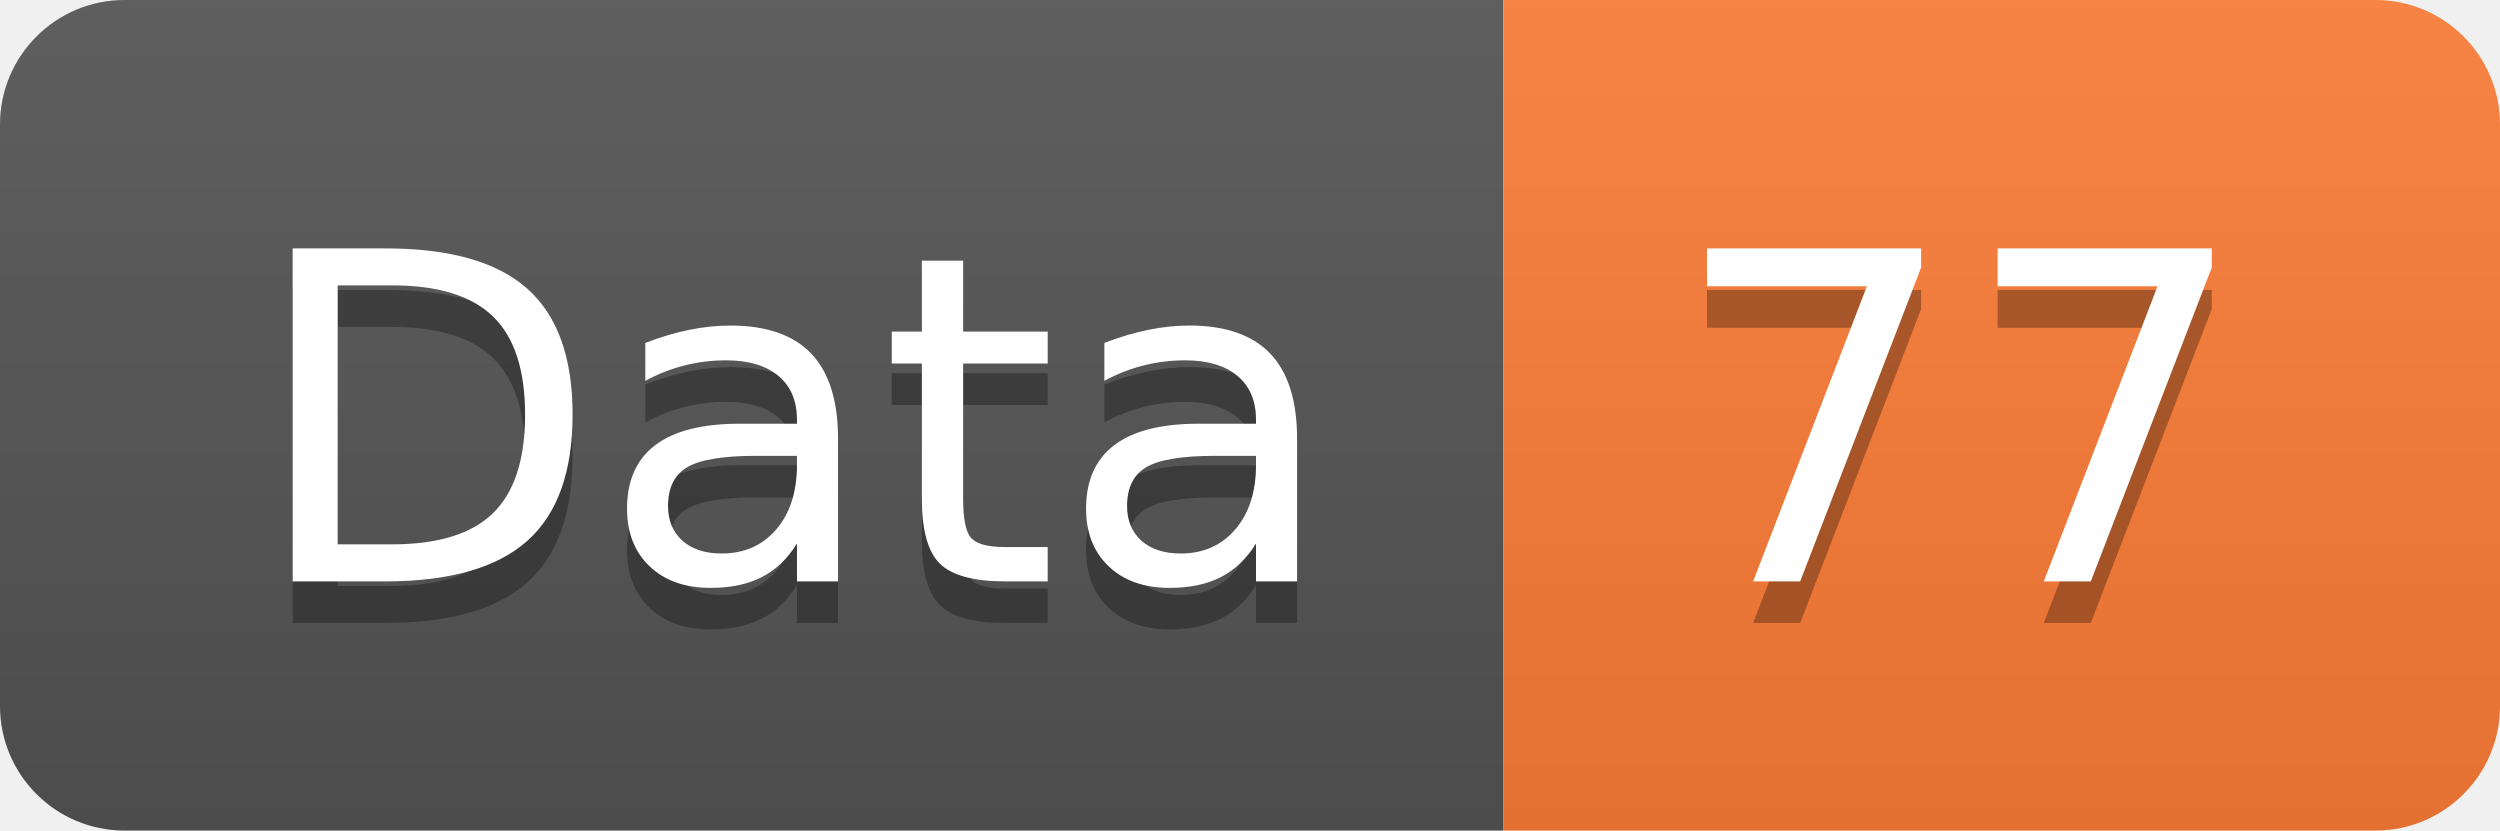
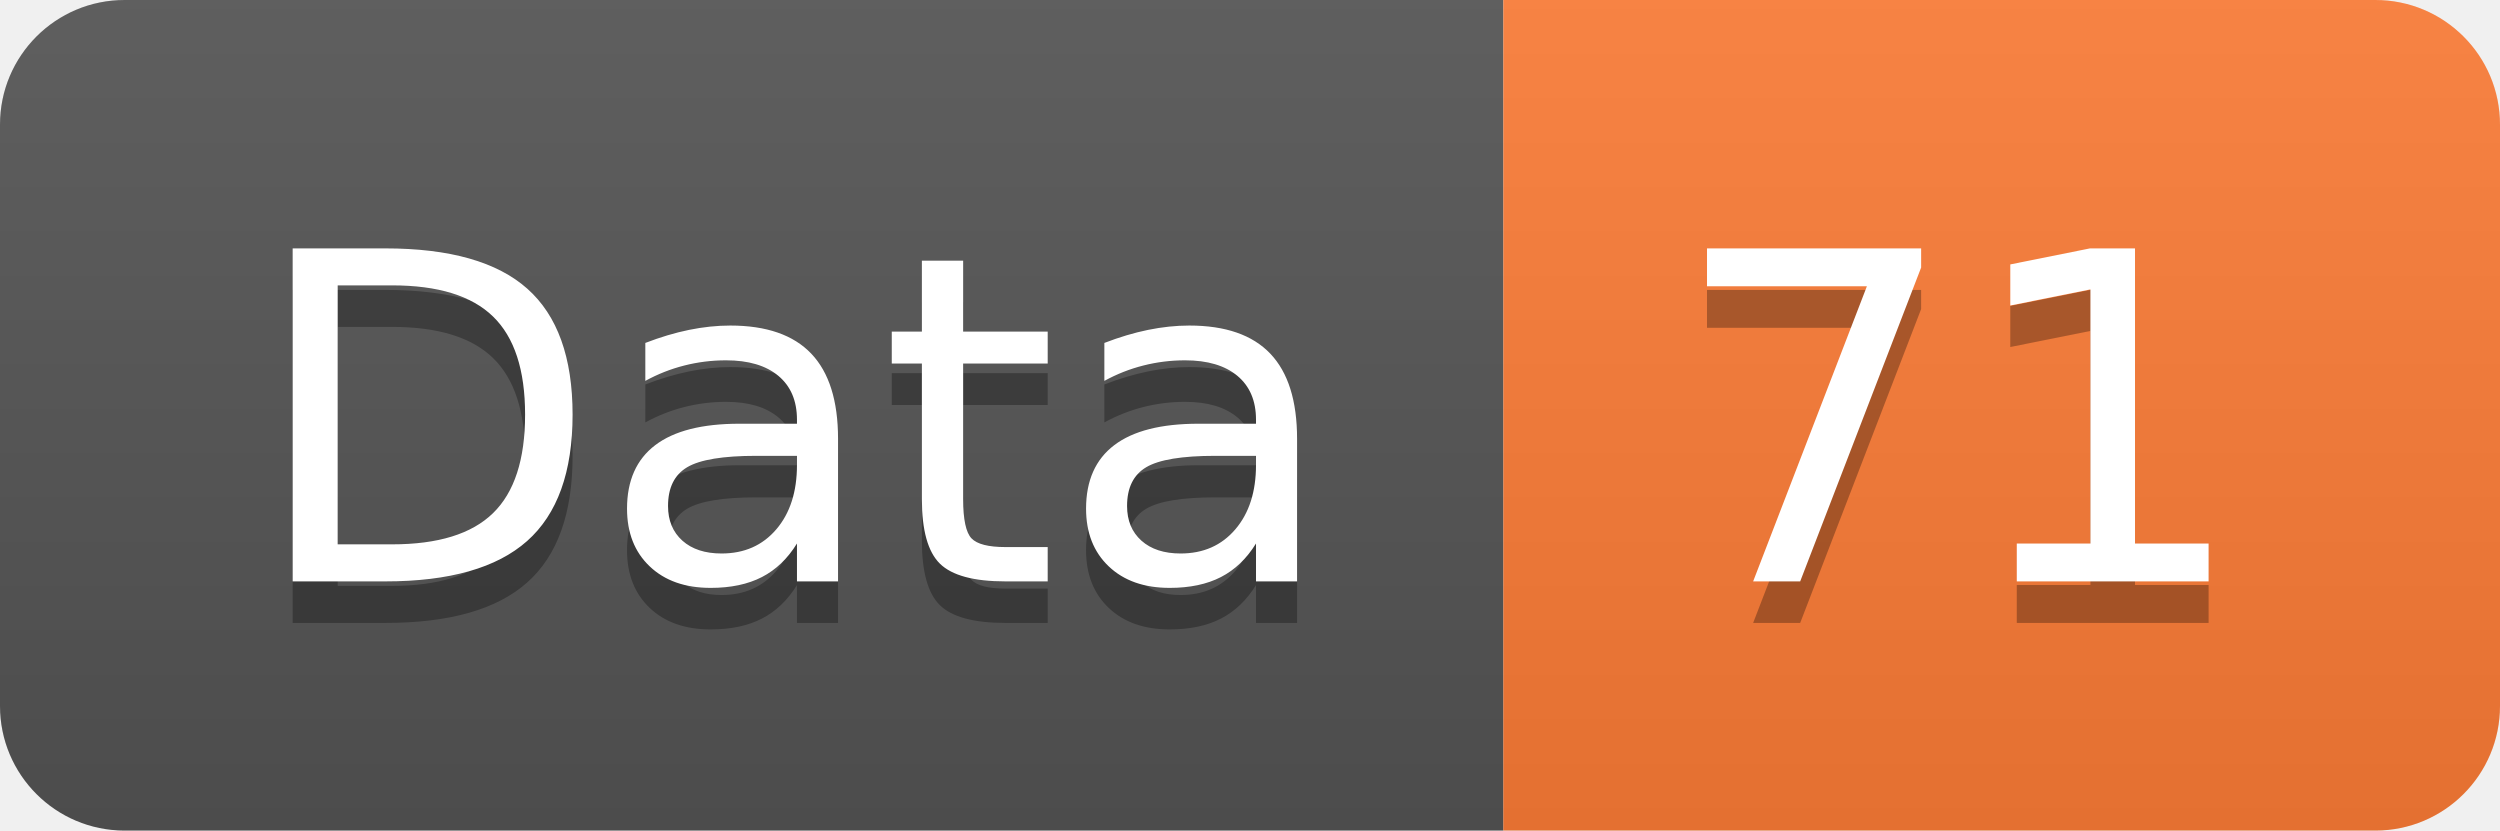
<svg xmlns="http://www.w3.org/2000/svg" width="60.2" height="20">
  <linearGradient id="smooth" x2="0" y2="100%">
    <stop offset="0" stop-color="#bbb" stop-opacity=".1" />
    <stop offset="1" stop-opacity=".1" />
  </linearGradient>
  <clipPath id="round">
    <rect width="60.2" height="20" rx="3" fill="#fff" />
  </clipPath>
  <g clip-path="url(#round)">
    <rect width="36.2" height="20" fill="#555" />
    <rect x="36.2" width="24.0" height="20" fill="#fe7d37" />
    <rect width="60.2" height="20" fill="url(#smooth)" />
  </g>
  <g fill="#fff" text-anchor="middle" font-family="DejaVu Sans,Verdana,Geneva,sans-serif" font-size="110">
    <text x="191.0" y="150" fill="#010101" fill-opacity=".3" transform="scale(0.1)" textLength="262.0" lengthAdjust="spacing">Data</text>
    <text x="191.0" y="140" transform="scale(0.1)" textLength="262.0" lengthAdjust="spacing">Data</text>
-     <text x="472.0" y="150" fill="#010101" fill-opacity=".3" transform="scale(0.1)" textLength="140.0" lengthAdjust="spacing">77</text>
-     <text x="472.0" y="140" transform="scale(0.1)" textLength="140.0" lengthAdjust="spacing">77</text>
+     <text x="472.0" y="150" fill="#010101" fill-opacity=".3" transform="scale(0.1)" textLength="140.0" lengthAdjust="spacing">71</text>
+     <text x="472.0" y="140" transform="scale(0.1)" textLength="140.0" lengthAdjust="spacing">71</text>
  </g>
</svg>
